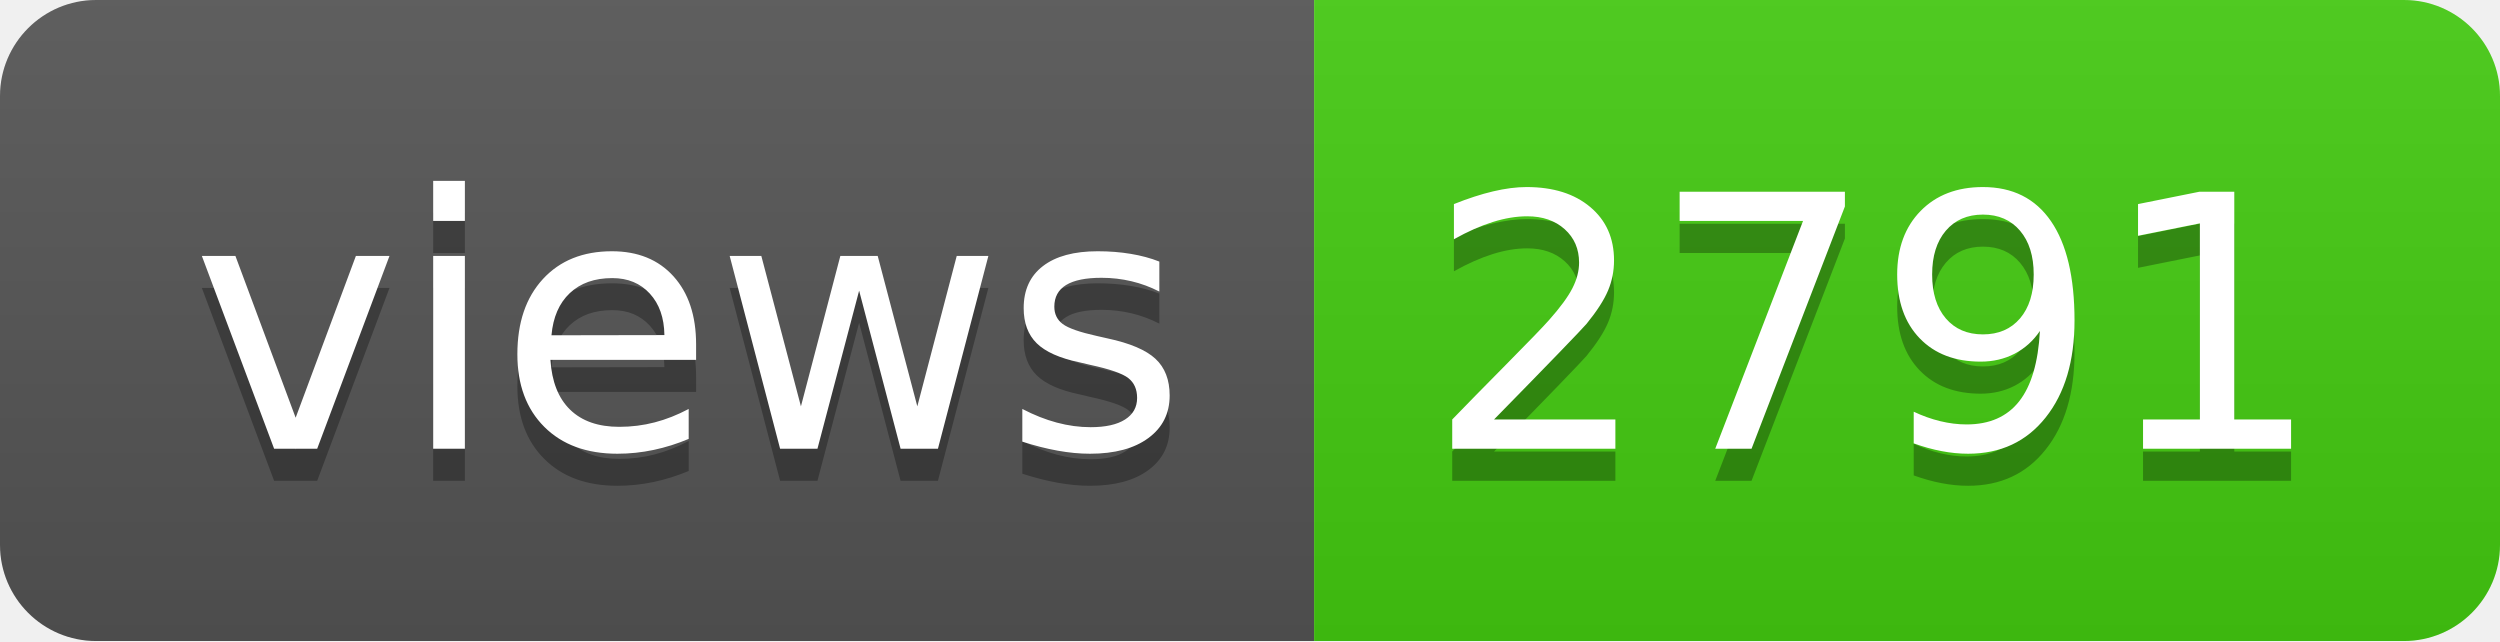
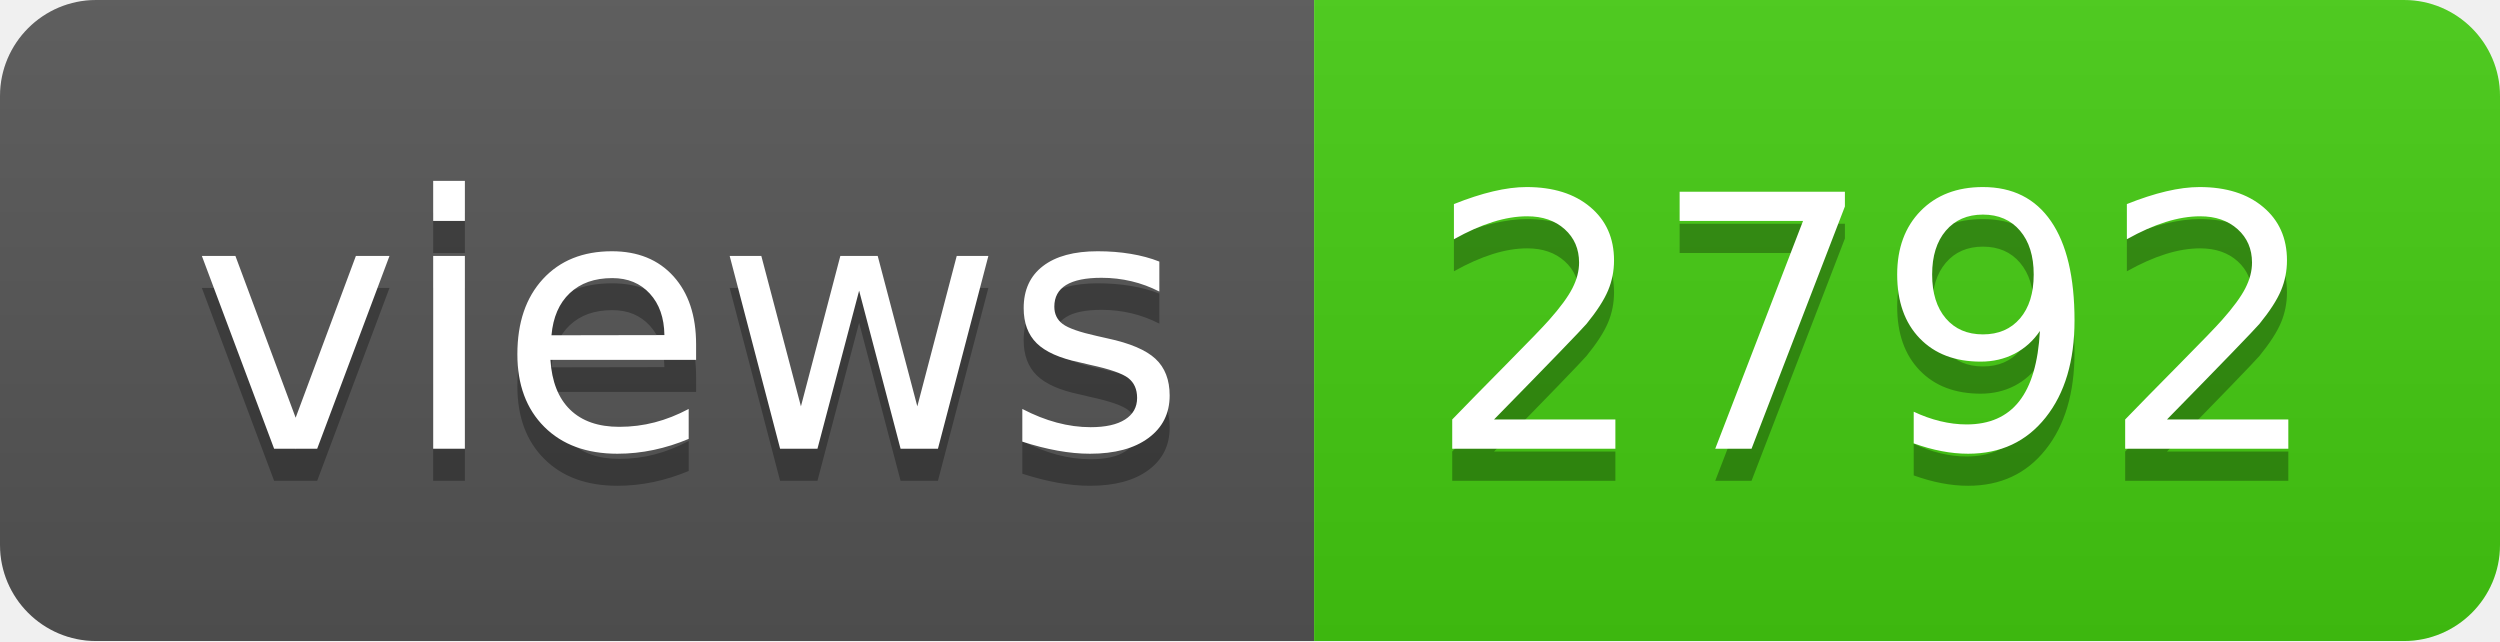
- <svg xmlns="http://www.w3.org/2000/svg" width="78" height="20" role="img" aria-label="views: 2791">
+ <svg xmlns="http://www.w3.org/2000/svg" width="78" height="20" role="img" aria-label="views: 2792">
  <linearGradient id="s" x2="0" y2="100%">
    <stop offset="0" stop-color="#bbb" stop-opacity=".1" />
    <stop offset="1" stop-opacity=".1" />
  </linearGradient>
  <clipPath id="r">
    <rect width="78" height="20" rx="3" fill="#fff" />
  </clipPath>
  <g clip-path="url(#r)">
    <rect width="41" height="20" fill="#555" />
    <rect x="41" width="37" height="20" fill="#4c1" />
    <rect width="78" height="20" fill="url(#s)" />
  </g>
  <g fill="#fff" text-anchor="middle" font-family="Verdana,Geneva,DejaVu Sans,sans-serif" text-rendering="geometricPrecision" font-size="110">
    <text aria-hidden="true" x="215" y="150" fill="#010101" fill-opacity=".3" transform="scale(.1)" textLength="310">views</text>
    <text x="215" y="140" transform="scale(.1)" fill="#fff" textLength="310">views</text>
-     <text aria-hidden="true" x="585" y="150" fill="#010101" fill-opacity=".3" transform="scale(.1)" textLength="270">2791</text>
-     <text x="585" y="140" transform="scale(.1)" fill="#fff" textLength="270">2791</text>
+     <text aria-hidden="true" x="585" y="150" fill="#010101" fill-opacity=".3" transform="scale(.1)" textLength="270">2792</text>
+     <text x="585" y="140" transform="scale(.1)" fill="#fff" textLength="270">2792</text>
  </g>
</svg>
